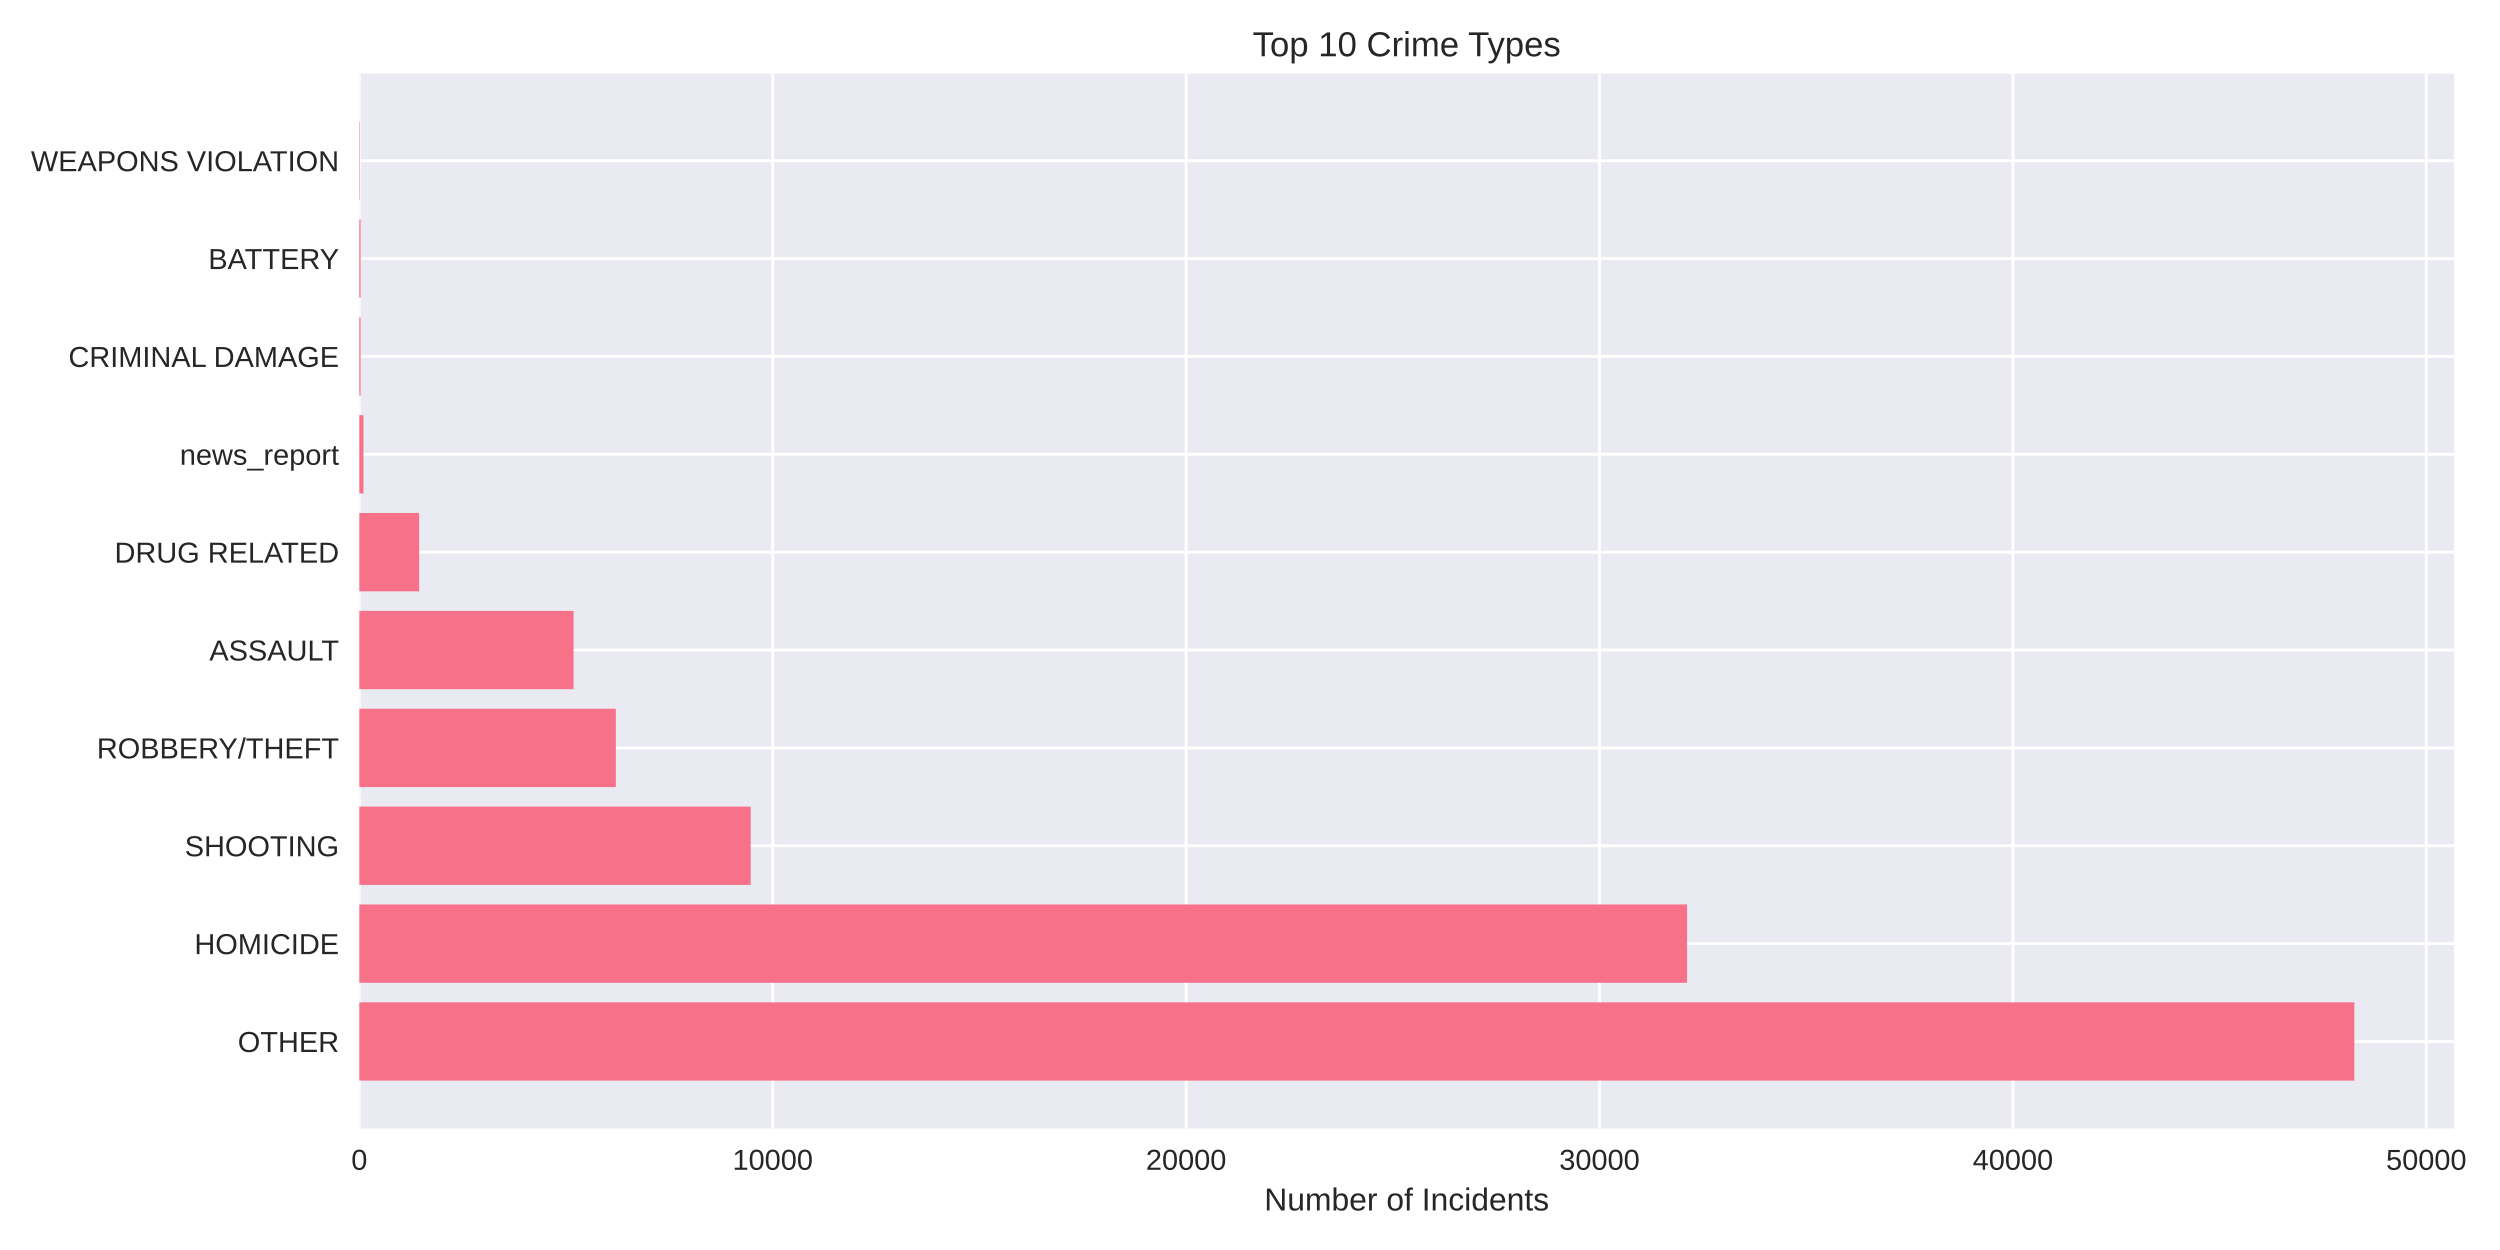
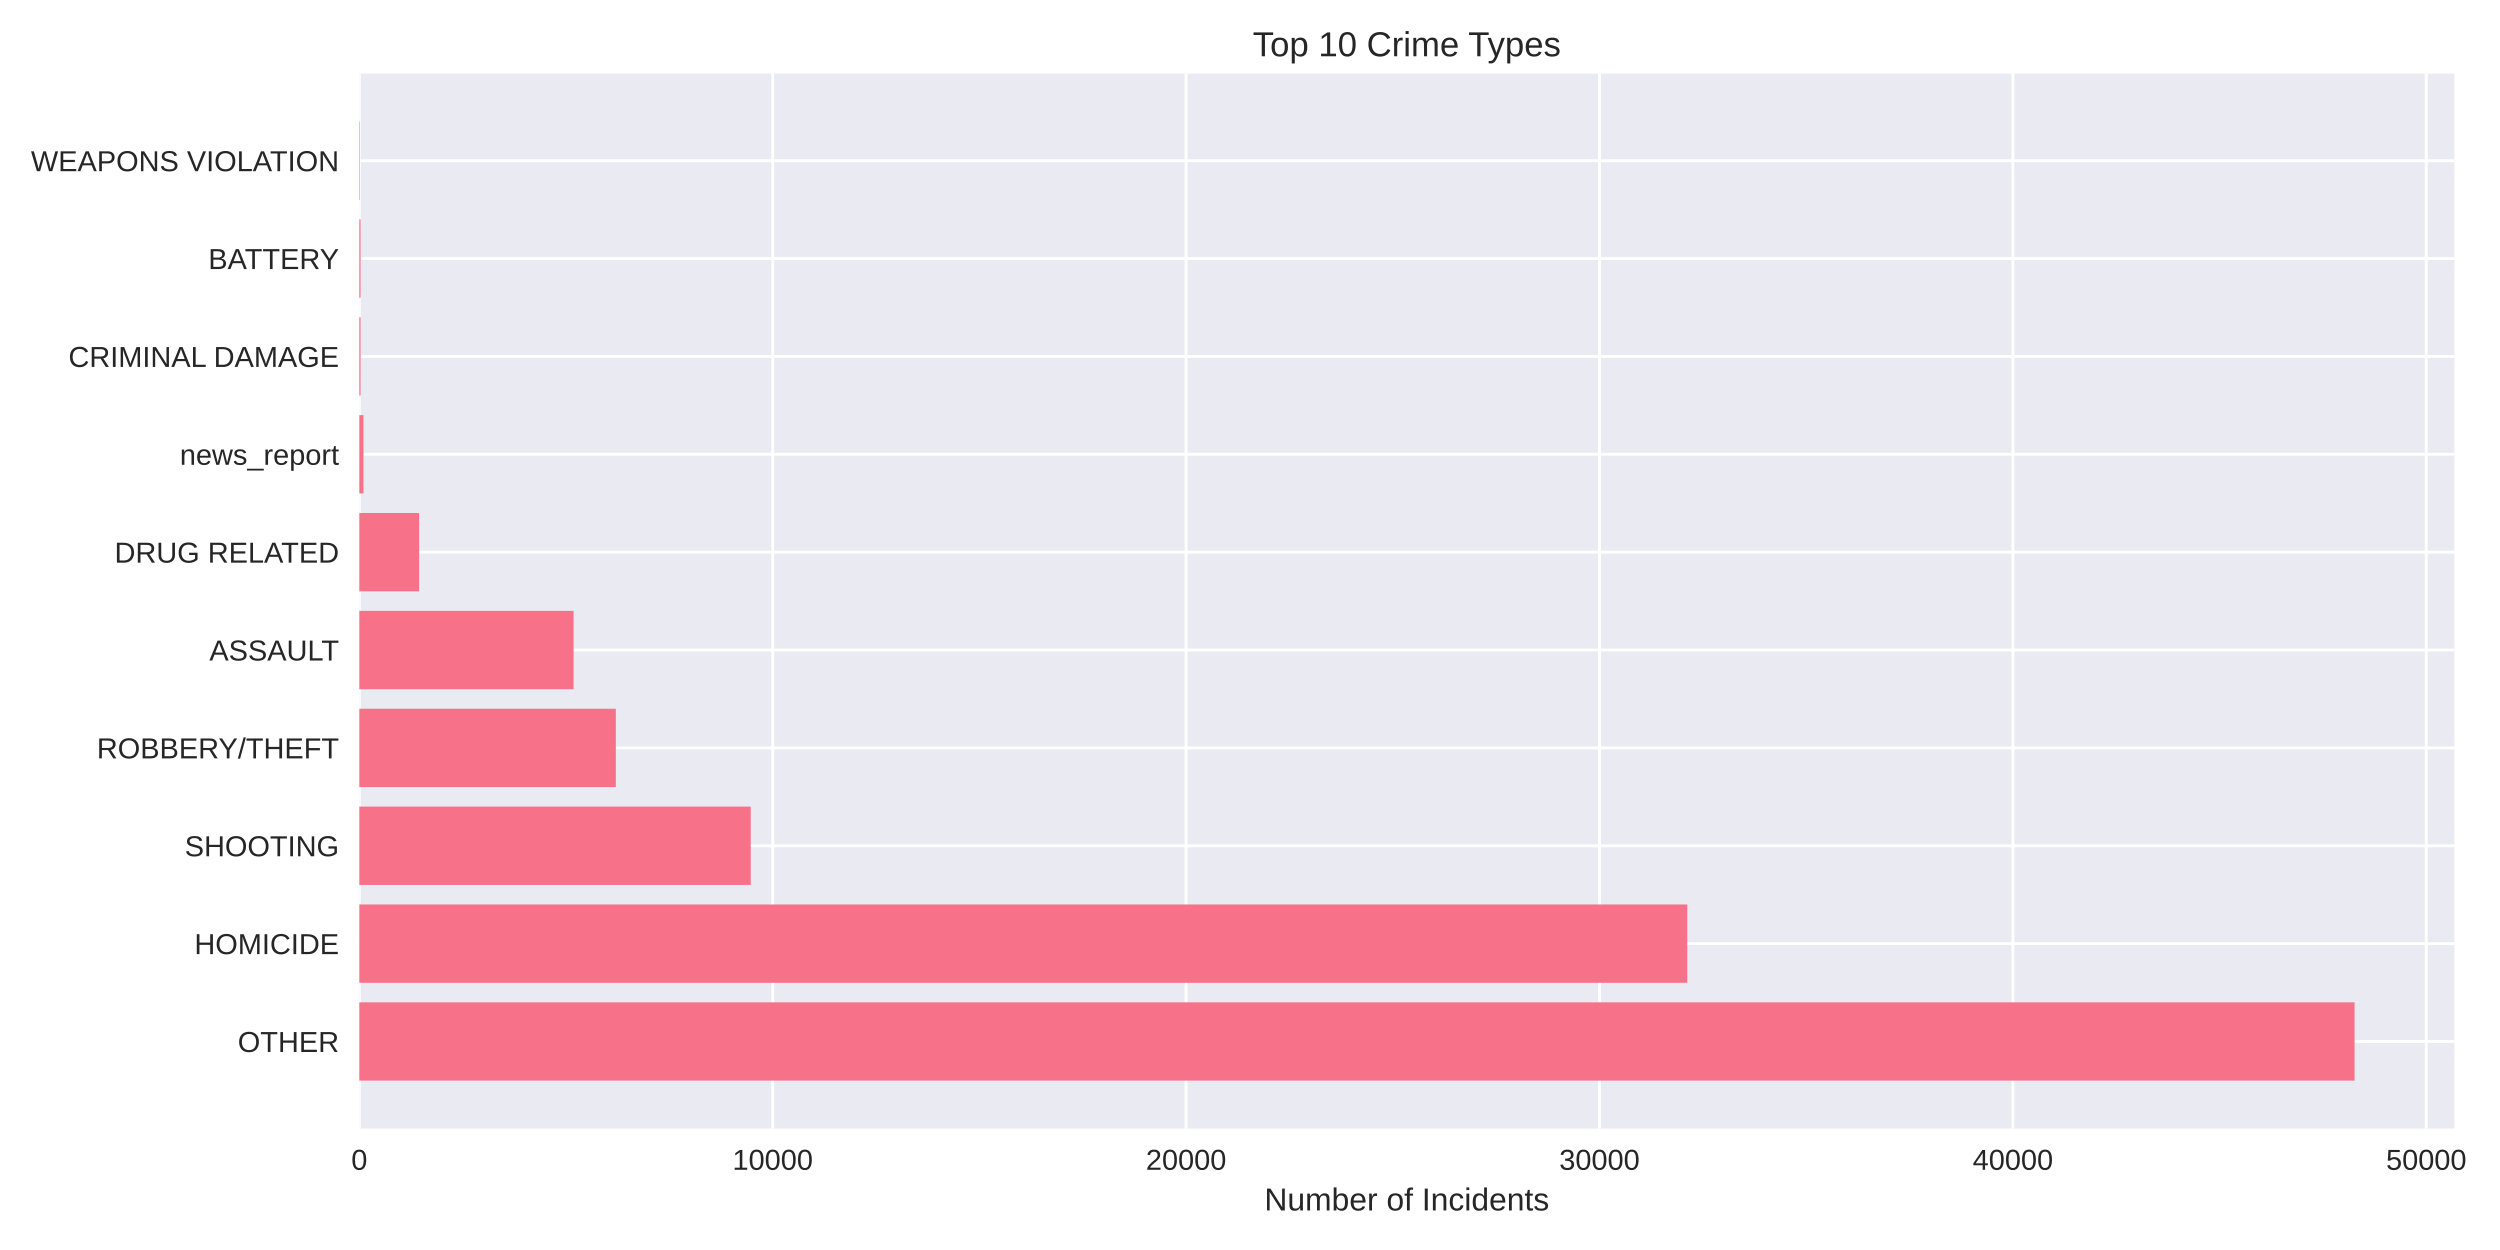
<svg xmlns="http://www.w3.org/2000/svg" width="864pt" height="432pt" viewBox="0 0 864 432" version="1.1">
  <defs>
    <style type="text/css">*{stroke-linejoin: round; stroke-linecap: butt}</style>
  </defs>
  <g id="figure_1">
    <g id="patch_1">
      <path d="M 0 432  L 864 432  L 864 0  L 0 0  z " style="fill: #ffffff" />
    </g>
    <g id="axes_1">
      <g id="patch_2">
-         <path d="M 124.18 390.04  L 848.129 390.04  L 848.129 25.44  L 124.18 25.44  z " style="fill: #eaeaf2" />
+         <path d="M 124.18 390.04  L 848.212 390.04  L 848.212 25.44  L 124.18 25.44  z " style="fill: #eaeaf2" />
      </g>
      <g id="matplotlib.axis_1">
        <g id="xtick_1">
          <g id="line2d_1">
-             <path d="M 124.18 390.04  L 124.18 25.44  " clip-path="url(#pbfb21d3d48)" style="fill: none; stroke: #ffffff; stroke-linecap: round" />
+             <path d="M 124.18 390.04  L 124.18 25.44  " clip-path="url(#p6c250965ce)" style="fill: none; stroke: #ffffff; stroke-linecap: round" />
          </g>
          <g id="line2d_2" />
          <g id="text_1">
            <text style="fill: #262626; font: 10px 'Arial', 'Liberation Sans', 'DejaVu Sans', 'Bitstream Vera Sans', sans-serif; text-anchor: middle" x="124.18" y="404.287" transform="rotate(-0 124.18 404.2869)">0</text>
          </g>
        </g>
        <g id="xtick_2">
          <g id="line2d_3">
-             <path d="M 267.05 390.04  L 267.05 25.44  " clip-path="url(#pbfb21d3d48)" style="fill: none; stroke: #ffffff; stroke-linecap: round" />
+             <path d="M 267.048 390.04  L 267.048 25.44  " clip-path="url(#p6c250965ce)" style="fill: none; stroke: #ffffff; stroke-linecap: round" />
          </g>
          <g id="line2d_4" />
          <g id="text_2">
-             <text style="fill: #262626; font: 10px 'Arial', 'Liberation Sans', 'DejaVu Sans', 'Bitstream Vera Sans', sans-serif; text-anchor: middle" x="267.05" y="404.287" transform="rotate(-0 267.0499 404.2869)">10000</text>
+             <text style="fill: #262626; font: 10px 'Arial', 'Liberation Sans', 'DejaVu Sans', 'Bitstream Vera Sans', sans-serif; text-anchor: middle" x="267.048" y="404.287" transform="rotate(-0 267.0483 404.2869)">10000</text>
          </g>
        </g>
        <g id="xtick_3">
          <g id="line2d_5">
-             <path d="M 409.92 390.04  L 409.92 25.44  " clip-path="url(#pbfb21d3d48)" style="fill: none; stroke: #ffffff; stroke-linecap: round" />
+             <path d="M 409.917 390.04  L 409.917 25.44  " clip-path="url(#p6c250965ce)" style="fill: none; stroke: #ffffff; stroke-linecap: round" />
          </g>
          <g id="line2d_6" />
          <g id="text_3">
-             <text style="fill: #262626; font: 10px 'Arial', 'Liberation Sans', 'DejaVu Sans', 'Bitstream Vera Sans', sans-serif; text-anchor: middle" x="409.92" y="404.287" transform="rotate(-0 409.9197 404.2869)">20000</text>
+             <text style="fill: #262626; font: 10px 'Arial', 'Liberation Sans', 'DejaVu Sans', 'Bitstream Vera Sans', sans-serif; text-anchor: middle" x="409.917" y="404.287" transform="rotate(-0 409.9166 404.2869)">20000</text>
          </g>
        </g>
        <g id="xtick_4">
          <g id="line2d_7">
-             <path d="M 552.79 390.04  L 552.79 25.44  " clip-path="url(#pbfb21d3d48)" style="fill: none; stroke: #ffffff; stroke-linecap: round" />
+             <path d="M 552.785 390.04  L 552.785 25.44  " clip-path="url(#p6c250965ce)" style="fill: none; stroke: #ffffff; stroke-linecap: round" />
          </g>
          <g id="line2d_8" />
          <g id="text_4">
-             <text style="fill: #262626; font: 10px 'Arial', 'Liberation Sans', 'DejaVu Sans', 'Bitstream Vera Sans', sans-serif; text-anchor: middle" x="552.79" y="404.287" transform="rotate(-0 552.7896 404.2869)">30000</text>
+             <text style="fill: #262626; font: 10px 'Arial', 'Liberation Sans', 'DejaVu Sans', 'Bitstream Vera Sans', sans-serif; text-anchor: middle" x="552.785" y="404.287" transform="rotate(-0 552.7849 404.2869)">30000</text>
          </g>
        </g>
        <g id="xtick_5">
          <g id="line2d_9">
-             <path d="M 695.659 390.04  L 695.659 25.44  " clip-path="url(#pbfb21d3d48)" style="fill: none; stroke: #ffffff; stroke-linecap: round" />
+             <path d="M 695.653 390.04  L 695.653 25.44  " clip-path="url(#p6c250965ce)" style="fill: none; stroke: #ffffff; stroke-linecap: round" />
          </g>
          <g id="line2d_10" />
          <g id="text_5">
-             <text style="fill: #262626; font: 10px 'Arial', 'Liberation Sans', 'DejaVu Sans', 'Bitstream Vera Sans', sans-serif; text-anchor: middle" x="695.659" y="404.287" transform="rotate(-0 695.6594 404.2869)">40000</text>
+             <text style="fill: #262626; font: 10px 'Arial', 'Liberation Sans', 'DejaVu Sans', 'Bitstream Vera Sans', sans-serif; text-anchor: middle" x="695.653" y="404.287" transform="rotate(-0 695.6532 404.2869)">40000</text>
          </g>
        </g>
        <g id="xtick_6">
          <g id="line2d_11">
-             <path d="M 838.529 390.04  L 838.529 25.44  " clip-path="url(#pbfb21d3d48)" style="fill: none; stroke: #ffffff; stroke-linecap: round" />
+             <path d="M 838.522 390.04  L 838.522 25.44  " clip-path="url(#p6c250965ce)" style="fill: none; stroke: #ffffff; stroke-linecap: round" />
          </g>
          <g id="line2d_12" />
          <g id="text_6">
-             <text style="fill: #262626; font: 10px 'Arial', 'Liberation Sans', 'DejaVu Sans', 'Bitstream Vera Sans', sans-serif; text-anchor: middle" x="838.529" y="404.287" transform="rotate(-0 838.5293 404.2869)">50000</text>
+             <text style="fill: #262626; font: 10px 'Arial', 'Liberation Sans', 'DejaVu Sans', 'Bitstream Vera Sans', sans-serif; text-anchor: middle" x="838.522" y="404.287" transform="rotate(-0 838.5215 404.2869)">50000</text>
          </g>
        </g>
        <g id="text_7">
-           <text style="fill: #262626; font: 11px 'Arial', 'Liberation Sans', 'DejaVu Sans', 'Bitstream Vera Sans', sans-serif; text-anchor: middle" x="486.155" y="418.333" transform="rotate(-0 486.1547 418.3334)">Number of Incidents</text>
+           <text style="fill: #262626; font: 11px 'Arial', 'Liberation Sans', 'DejaVu Sans', 'Bitstream Vera Sans', sans-serif; text-anchor: middle" x="486.196" y="418.333" transform="rotate(-0 486.1958 418.3334)">Number of Incidents</text>
        </g>
      </g>
      <g id="matplotlib.axis_2">
        <g id="ytick_1">
          <g id="line2d_13">
-             <path d="M 124.18 359.939  L 848.129 359.939  " clip-path="url(#pbfb21d3d48)" style="fill: none; stroke: #ffffff; stroke-linecap: round" />
+             <path d="M 124.18 359.939  L 848.212 359.939  " clip-path="url(#p6c250965ce)" style="fill: none; stroke: #ffffff; stroke-linecap: round" />
          </g>
          <g id="line2d_14" />
          <g id="text_8">
            <text style="fill: #262626; font: 10px 'Arial', 'Liberation Sans', 'DejaVu Sans', 'Bitstream Vera Sans', sans-serif; text-anchor: end" x="117.18" y="363.562" transform="rotate(-0 117.18 363.562)">OTHER</text>
          </g>
        </g>
        <g id="ytick_2">
          <g id="line2d_15">
-             <path d="M 124.18 326.117  L 848.129 326.117  " clip-path="url(#pbfb21d3d48)" style="fill: none; stroke: #ffffff; stroke-linecap: round" />
+             <path d="M 124.18 326.117  L 848.212 326.117  " clip-path="url(#p6c250965ce)" style="fill: none; stroke: #ffffff; stroke-linecap: round" />
          </g>
          <g id="line2d_16" />
          <g id="text_9">
            <text style="fill: #262626; font: 10px 'Arial', 'Liberation Sans', 'DejaVu Sans', 'Bitstream Vera Sans', sans-serif; text-anchor: end" x="117.18" y="329.74" transform="rotate(-0 117.18 329.7401)">HOMICIDE</text>
          </g>
        </g>
        <g id="ytick_3">
          <g id="line2d_17">
-             <path d="M 124.18 292.295  L 848.129 292.295  " clip-path="url(#pbfb21d3d48)" style="fill: none; stroke: #ffffff; stroke-linecap: round" />
+             <path d="M 124.18 292.295  L 848.212 292.295  " clip-path="url(#p6c250965ce)" style="fill: none; stroke: #ffffff; stroke-linecap: round" />
          </g>
          <g id="line2d_18" />
          <g id="text_10">
            <text style="fill: #262626; font: 10px 'Arial', 'Liberation Sans', 'DejaVu Sans', 'Bitstream Vera Sans', sans-serif; text-anchor: end" x="117.18" y="295.918" transform="rotate(-0 117.18 295.9182)">SHOOTING</text>
          </g>
        </g>
        <g id="ytick_4">
          <g id="line2d_19">
-             <path d="M 124.18 258.473  L 848.129 258.473  " clip-path="url(#pbfb21d3d48)" style="fill: none; stroke: #ffffff; stroke-linecap: round" />
+             <path d="M 124.18 258.473  L 848.212 258.473  " clip-path="url(#p6c250965ce)" style="fill: none; stroke: #ffffff; stroke-linecap: round" />
          </g>
          <g id="line2d_20" />
          <g id="text_11">
            <text style="fill: #262626; font: 10px 'Arial', 'Liberation Sans', 'DejaVu Sans', 'Bitstream Vera Sans', sans-serif; text-anchor: end" x="117.18" y="262.096" transform="rotate(-0 117.18 262.0963)">ROBBERY/THEFT</text>
          </g>
        </g>
        <g id="ytick_5">
          <g id="line2d_21">
-             <path d="M 124.18 224.651  L 848.129 224.651  " clip-path="url(#pbfb21d3d48)" style="fill: none; stroke: #ffffff; stroke-linecap: round" />
+             <path d="M 124.18 224.651  L 848.212 224.651  " clip-path="url(#p6c250965ce)" style="fill: none; stroke: #ffffff; stroke-linecap: round" />
          </g>
          <g id="line2d_22" />
          <g id="text_12">
            <text style="fill: #262626; font: 10px 'Arial', 'Liberation Sans', 'DejaVu Sans', 'Bitstream Vera Sans', sans-serif; text-anchor: end" x="117.18" y="228.274" transform="rotate(-0 117.18 228.2744)">ASSAULT</text>
          </g>
        </g>
        <g id="ytick_6">
          <g id="line2d_23">
-             <path d="M 124.18 190.829  L 848.129 190.829  " clip-path="url(#pbfb21d3d48)" style="fill: none; stroke: #ffffff; stroke-linecap: round" />
+             <path d="M 124.18 190.829  L 848.212 190.829  " clip-path="url(#p6c250965ce)" style="fill: none; stroke: #ffffff; stroke-linecap: round" />
          </g>
          <g id="line2d_24" />
          <g id="text_13">
            <text style="fill: #262626; font: 10px 'Arial', 'Liberation Sans', 'DejaVu Sans', 'Bitstream Vera Sans', sans-serif; text-anchor: end" x="117.18" y="194.452" transform="rotate(-0 117.18 194.4525)">DRUG RELATED</text>
          </g>
        </g>
        <g id="ytick_7">
          <g id="line2d_25">
-             <path d="M 124.18 157.007  L 848.129 157.007  " clip-path="url(#pbfb21d3d48)" style="fill: none; stroke: #ffffff; stroke-linecap: round" />
+             <path d="M 124.18 157.007  L 848.212 157.007  " clip-path="url(#p6c250965ce)" style="fill: none; stroke: #ffffff; stroke-linecap: round" />
          </g>
          <g id="line2d_26" />
          <g id="text_14">
            <text style="fill: #262626; font: 10px 'Arial', 'Liberation Sans', 'DejaVu Sans', 'Bitstream Vera Sans', sans-serif; text-anchor: end" x="117.18" y="160.631" transform="rotate(-0 117.18 160.6306)">news_report</text>
          </g>
        </g>
        <g id="ytick_8">
          <g id="line2d_27">
-             <path d="M 124.18 123.185  L 848.129 123.185  " clip-path="url(#pbfb21d3d48)" style="fill: none; stroke: #ffffff; stroke-linecap: round" />
+             <path d="M 124.18 123.185  L 848.212 123.185  " clip-path="url(#p6c250965ce)" style="fill: none; stroke: #ffffff; stroke-linecap: round" />
          </g>
          <g id="line2d_28" />
          <g id="text_15">
            <text style="fill: #262626; font: 10px 'Arial', 'Liberation Sans', 'DejaVu Sans', 'Bitstream Vera Sans', sans-serif; text-anchor: end" x="117.18" y="126.809" transform="rotate(-0 117.18 126.8087)">CRIMINAL DAMAGE</text>
          </g>
        </g>
        <g id="ytick_9">
          <g id="line2d_29">
-             <path d="M 124.18 89.363  L 848.129 89.363  " clip-path="url(#pbfb21d3d48)" style="fill: none; stroke: #ffffff; stroke-linecap: round" />
+             <path d="M 124.18 89.363  L 848.212 89.363  " clip-path="url(#p6c250965ce)" style="fill: none; stroke: #ffffff; stroke-linecap: round" />
          </g>
          <g id="line2d_30" />
          <g id="text_16">
            <text style="fill: #262626; font: 10px 'Arial', 'Liberation Sans', 'DejaVu Sans', 'Bitstream Vera Sans', sans-serif; text-anchor: end" x="117.18" y="92.987" transform="rotate(-0 117.18 92.98681)">BATTERY</text>
          </g>
        </g>
        <g id="ytick_10">
          <g id="line2d_31">
-             <path d="M 124.18 55.541  L 848.129 55.541  " clip-path="url(#pbfb21d3d48)" style="fill: none; stroke: #ffffff; stroke-linecap: round" />
+             <path d="M 124.18 55.541  L 848.212 55.541  " clip-path="url(#p6c250965ce)" style="fill: none; stroke: #ffffff; stroke-linecap: round" />
          </g>
          <g id="line2d_32" />
          <g id="text_17">
            <text style="fill: #262626; font: 10px 'Arial', 'Liberation Sans', 'DejaVu Sans', 'Bitstream Vera Sans', sans-serif; text-anchor: end" x="117.18" y="59.165" transform="rotate(-0 117.18 59.16492)">WEAPONS VIOLATION</text>
          </g>
        </g>
      </g>
      <g id="patch_3">
-         <path d="M 124.18 373.467  L 813.656 373.467  L 813.656 346.41  L 124.18 346.41  z " clip-path="url(#pbfb21d3d48)" style="fill: #f77189" />
+         <path d="M 124.18 373.467  L 813.734 373.467  L 813.734 346.41  L 124.18 346.41  z " clip-path="url(#p6c250965ce)" style="fill: #f77189" />
      </g>
      <g id="patch_4">
-         <path d="M 124.18 339.645  L 583.049 339.645  L 583.049 312.588  L 124.18 312.588  z " clip-path="url(#pbfb21d3d48)" style="fill: #f77189" />
+         <path d="M 124.18 339.645  L 583.13 339.645  L 583.13 312.588  L 124.18 312.588  z " clip-path="url(#p6c250965ce)" style="fill: #f77189" />
      </g>
      <g id="patch_5">
-         <path d="M 124.18 305.823  L 259.435 305.823  L 259.435 278.766  L 124.18 278.766  z " clip-path="url(#pbfb21d3d48)" style="fill: #f77189" />
+         <path d="M 124.18 305.823  L 259.448 305.823  L 259.448 278.766  L 124.18 278.766  z " clip-path="url(#p6c250965ce)" style="fill: #f77189" />
      </g>
      <g id="patch_6">
-         <path d="M 124.18 272.002  L 212.831 272.002  L 212.831 244.944  L 124.18 244.944  z " clip-path="url(#pbfb21d3d48)" style="fill: #f77189" />
+         <path d="M 124.18 272.002  L 212.83 272.002  L 212.83 244.944  L 124.18 244.944  z " clip-path="url(#p6c250965ce)" style="fill: #f77189" />
      </g>
      <g id="patch_7">
-         <path d="M 124.18 238.18  L 198.229 238.18  L 198.229 211.122  L 124.18 211.122  z " clip-path="url(#pbfb21d3d48)" style="fill: #f77189" />
+         <path d="M 124.18 238.18  L 198.229 238.18  L 198.229 211.122  L 124.18 211.122  z " clip-path="url(#p6c250965ce)" style="fill: #f77189" />
      </g>
      <g id="patch_8">
-         <path d="M 124.18 204.358  L 144.853 204.358  L 144.853 177.3  L 124.18 177.3  z " clip-path="url(#pbfb21d3d48)" style="fill: #f77189" />
+         <path d="M 124.18 204.358  L 144.853 204.358  L 144.853 177.3  L 124.18 177.3  z " clip-path="url(#p6c250965ce)" style="fill: #f77189" />
      </g>
      <g id="patch_9">
-         <path d="M 124.18 170.536  L 125.609 170.536  L 125.609 143.478  L 124.18 143.478  z " clip-path="url(#pbfb21d3d48)" style="fill: #f77189" />
+         <path d="M 124.18 170.536  L 125.609 170.536  L 125.609 143.478  L 124.18 143.478  z " clip-path="url(#p6c250965ce)" style="fill: #f77189" />
      </g>
      <g id="patch_10">
-         <path d="M 124.18 136.714  L 124.623 136.714  L 124.623 109.657  L 124.18 109.657  z " clip-path="url(#pbfb21d3d48)" style="fill: #f77189" />
+         <path d="M 124.18 136.714  L 124.623 136.714  L 124.623 109.657  L 124.18 109.657  z " clip-path="url(#p6c250965ce)" style="fill: #f77189" />
      </g>
      <g id="patch_11">
-         <path d="M 124.18 102.892  L 124.623 102.892  L 124.623 75.835  L 124.18 75.835  z " clip-path="url(#pbfb21d3d48)" style="fill: #f77189" />
+         <path d="M 124.18 102.892  L 124.623 102.892  L 124.623 75.835  L 124.18 75.835  z " clip-path="url(#p6c250965ce)" style="fill: #f77189" />
      </g>
      <g id="patch_12">
-         <path d="M 124.18 69.07  L 124.337 69.07  L 124.337 42.013  L 124.18 42.013  z " clip-path="url(#pbfb21d3d48)" style="fill: #f77189" />
+         <path d="M 124.18 69.07  L 124.337 69.07  L 124.337 42.013  L 124.18 42.013  z " clip-path="url(#p6c250965ce)" style="fill: #f77189" />
      </g>
      <g id="patch_13">
        <path d="M 124.18 390.04  L 124.18 25.44  " style="fill: none" />
      </g>
      <g id="patch_14">
-         <path d="M 848.129 390.04  L 848.129 25.44  " style="fill: none" />
+         <path d="M 848.212 390.04  L 848.212 25.44  " style="fill: none" />
      </g>
      <g id="patch_15">
-         <path d="M 124.18 390.04  L 848.129 390.04  " style="fill: none" />
+         <path d="M 124.18 390.04  L 848.212 390.04  " style="fill: none" />
      </g>
      <g id="patch_16">
-         <path d="M 124.18 25.44  L 848.129 25.44  " style="fill: none" />
+         <path d="M 124.18 25.44  L 848.212 25.44  " style="fill: none" />
      </g>
      <g id="text_18">
-         <text style="fill: #262626; font: 12px 'Arial', 'Liberation Sans', 'DejaVu Sans', 'Bitstream Vera Sans', sans-serif; text-anchor: middle" x="486.155" y="19.44" transform="rotate(-0 486.1547 19.44)">Top 10 Crime Types</text>
+         <text style="fill: #262626; font: 12px 'Arial', 'Liberation Sans', 'DejaVu Sans', 'Bitstream Vera Sans', sans-serif; text-anchor: middle" x="486.196" y="19.44" transform="rotate(-0 486.1958 19.44)">Top 10 Crime Types</text>
      </g>
    </g>
  </g>
  <defs>
-     <clipPath id="pbfb21d3d48">
-       <rect x="124.18" y="25.44" width="723.949" height="364.6" />
+     <clipPath id="p6c250965ce">
+       <rect x="124.18" y="25.44" width="724.032" height="364.6" />
    </clipPath>
  </defs>
</svg>
